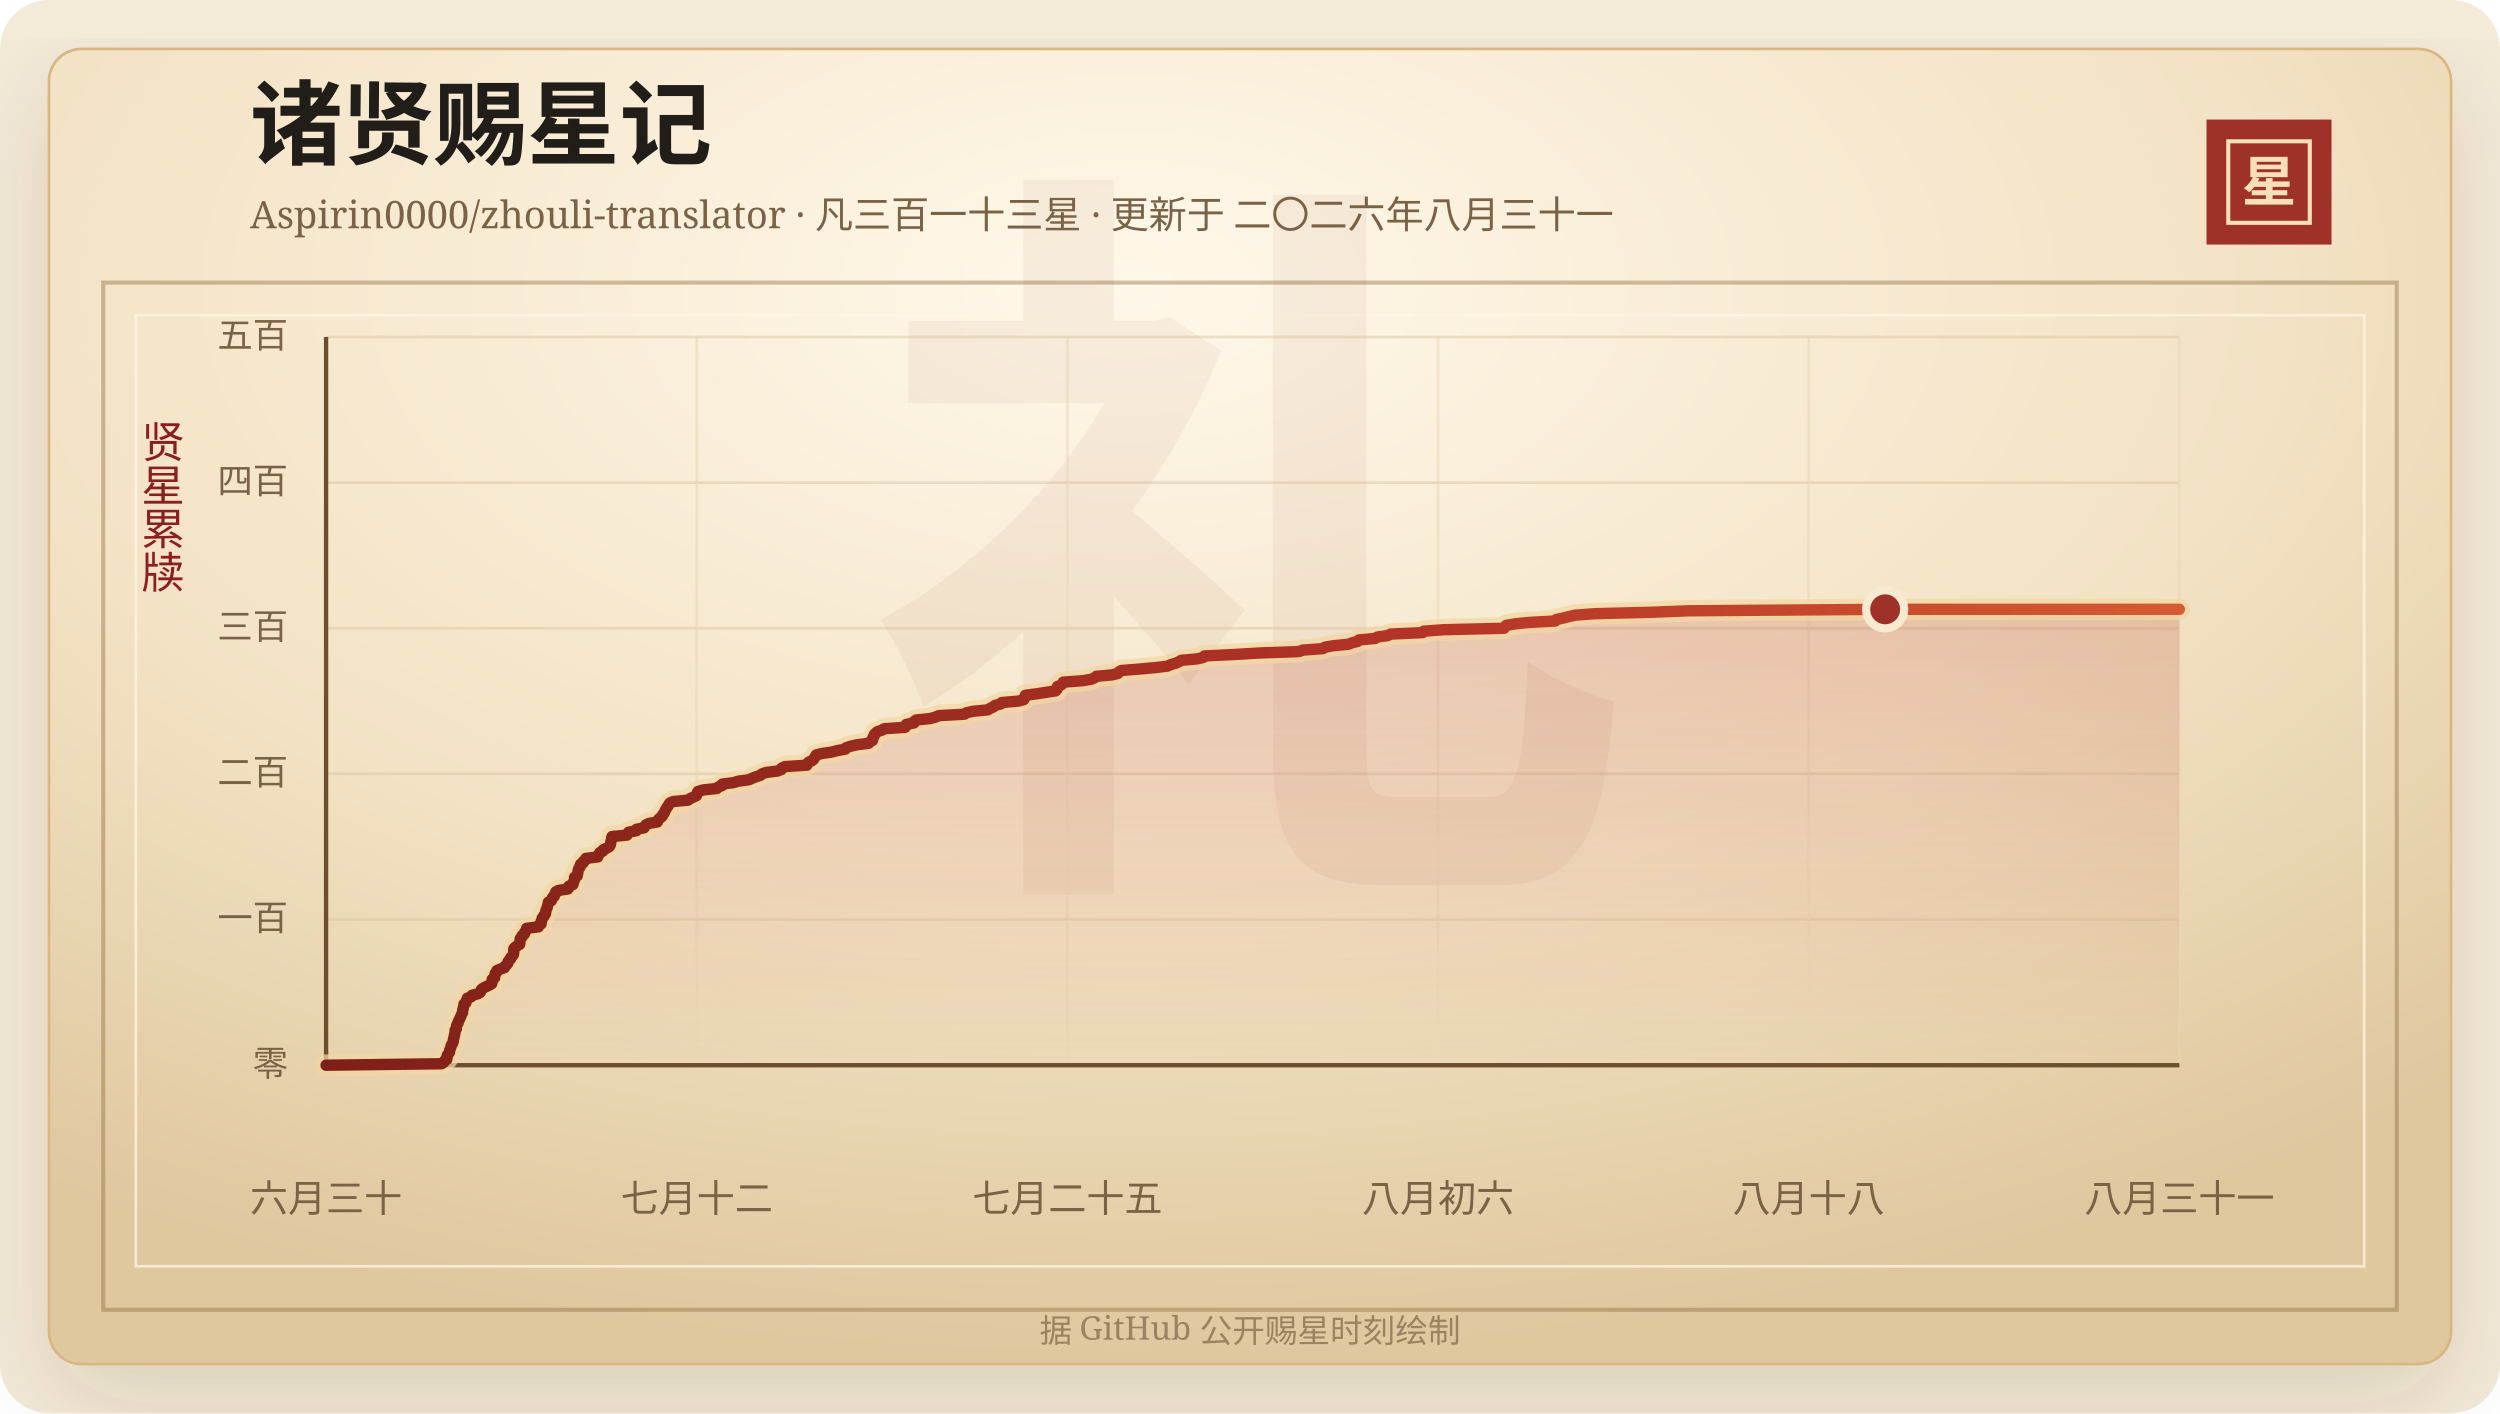
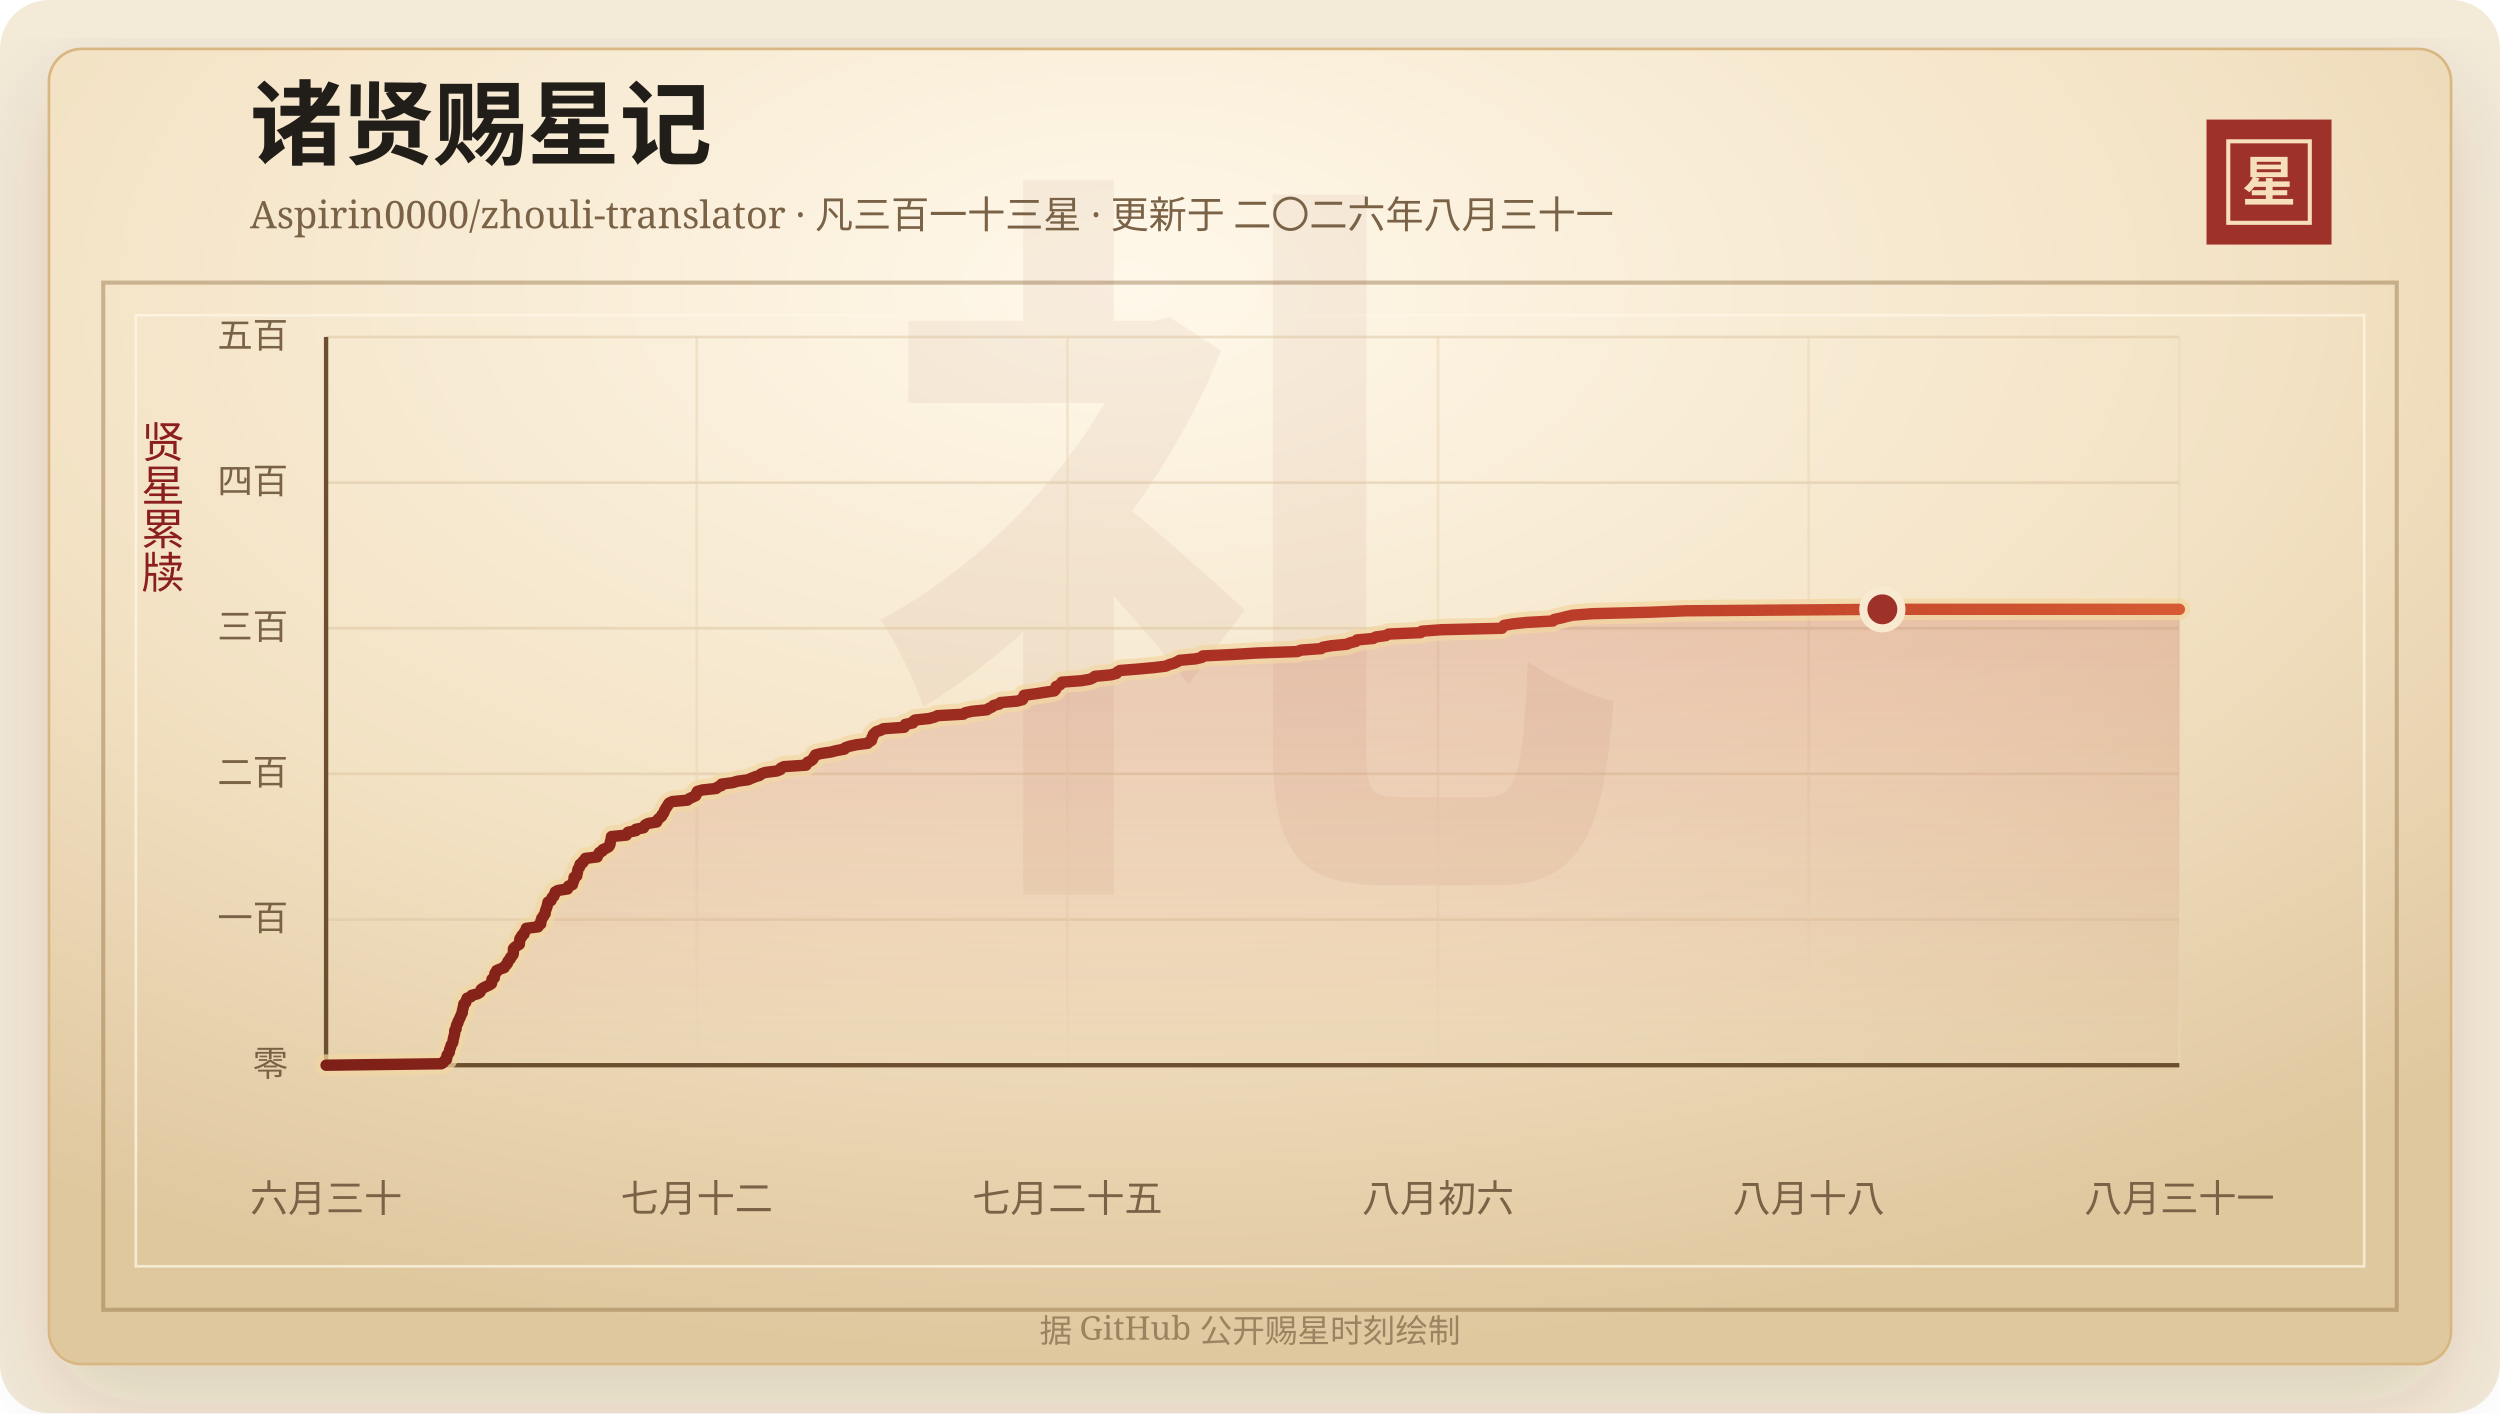
<svg xmlns="http://www.w3.org/2000/svg" width="920" height="520" viewBox="0 0 920 520" role="img" aria-labelledby="title desc">
  <defs>
    <linearGradient id="line" x1="0" x2="1" y1="0" y2="0">
      <stop offset="0%" stop-color="#7d2017" />
      <stop offset="58%" stop-color="#b33426" />
      <stop offset="100%" stop-color="#d65a32" />
    </linearGradient>
    <linearGradient id="area" x1="0" x2="0" y1="0" y2="1">
      <stop offset="0%" stop-color="#b33426" stop-opacity="0.2" />
      <stop offset="100%" stop-color="#b33426" stop-opacity="0" />
    </linearGradient>
    <radialGradient id="paper" cx="45%" cy="18%" r="82%">
      <stop offset="0%" stop-color="#fff8ea" />
      <stop offset="58%" stop-color="#f3e2c4" />
      <stop offset="100%" stop-color="#dfc79e" />
    </radialGradient>
    <filter id="shadow" x="-20%" y="-20%" width="140%" height="140%">
      <feDropShadow dx="0" dy="14" stdDeviation="18" flood-color="#3b2a20" flood-opacity="0.14" />
    </filter>
  </defs>
  <rect width="920" height="520" rx="18" fill="#f4ead8" />
  <rect x="18" y="18" width="884" height="484" rx="12" fill="url(#paper)" stroke="#d8b783" filter="url(#shadow)" />
  <rect x="38" y="104" width="844" height="378" fill="none" stroke="#8c6b3f" stroke-opacity="0.42" stroke-width="1.5" />
  <rect x="50" y="116" width="820" height="350" fill="none" stroke="#fff7e5" stroke-opacity="0.72" />
  <text x="460" y="304" text-anchor="middle" fill="#8c342a" fill-opacity="0.06" font-family="Songti SC, STSong, SimSun, serif" font-size="280" font-weight="700">礼</text>
  <text x="92" y="58" fill="#211d18" font-family="Songti SC, STSong, SimSun, serif" font-size="34" font-weight="700">诸贤赐星记</text>
  <text x="92" y="84" fill="#7a6247" font-family="Songti SC, STSong, SimSun, serif" font-size="14.0">Aspirin0000/zhouli-translator · 凡三百一十三星 · 更新于 二〇二六年八月三十一</text>
  <rect x="812" y="44" width="46" height="46" fill="#9e3228" />
  <rect x="820" y="52" width="30" height="30" fill="none" stroke="#f6dfba" stroke-width="1.5" />
  <text x="835" y="74" text-anchor="middle" fill="#f6dfba" font-family="Songti SC, STSong, SimSun, serif" font-size="20" font-weight="700">星</text>
  <text x="60" y="166" text-anchor="middle" fill="#8b1e1e" font-family="Songti SC, STSong, SimSun, serif" font-size="16" writing-mode="vertical-rl">贤星累牍</text>
  <line x1="120" y1="392.00" x2="802" y2="392.00" stroke="#d9c29e" stroke-opacity="0.48" />
  <text x="106" y="396.00" text-anchor="end" fill="#7a6247" font-family="Songti SC, STSong, SimSun, serif" font-size="13">零</text>
  <line x1="120" y1="338.40" x2="802" y2="338.40" stroke="#d9c29e" stroke-opacity="0.48" />
  <text x="106" y="342.40" text-anchor="end" fill="#7a6247" font-family="Songti SC, STSong, SimSun, serif" font-size="13">一百</text>
  <line x1="120" y1="284.80" x2="802" y2="284.80" stroke="#d9c29e" stroke-opacity="0.48" />
  <text x="106" y="288.80" text-anchor="end" fill="#7a6247" font-family="Songti SC, STSong, SimSun, serif" font-size="13">二百</text>
  <line x1="120" y1="231.20" x2="802" y2="231.20" stroke="#d9c29e" stroke-opacity="0.48" />
  <text x="106" y="235.20" text-anchor="end" fill="#7a6247" font-family="Songti SC, STSong, SimSun, serif" font-size="13">三百</text>
  <line x1="120" y1="177.60" x2="802" y2="177.60" stroke="#d9c29e" stroke-opacity="0.48" />
  <text x="106" y="181.60" text-anchor="end" fill="#7a6247" font-family="Songti SC, STSong, SimSun, serif" font-size="13">四百</text>
  <line x1="120" y1="124.00" x2="802" y2="124.00" stroke="#d9c29e" stroke-opacity="0.48" />
  <text x="106" y="128.00" text-anchor="end" fill="#7a6247" font-family="Songti SC, STSong, SimSun, serif" font-size="13">五百</text>
  <line x1="120.00" y1="124" x2="120.00" y2="392" stroke="#ead6b7" stroke-opacity="0.54" />
  <text x="120.00" y="446" text-anchor="middle" fill="#7a6247" font-family="Songti SC, STSong, SimSun, serif" font-size="14">六月三十</text>
  <line x1="256.40" y1="124" x2="256.40" y2="392" stroke="#ead6b7" stroke-opacity="0.54" />
  <text x="256.40" y="446" text-anchor="middle" fill="#7a6247" font-family="Songti SC, STSong, SimSun, serif" font-size="14">七月十二</text>
  <line x1="392.80" y1="124" x2="392.80" y2="392" stroke="#ead6b7" stroke-opacity="0.54" />
  <text x="392.80" y="446" text-anchor="middle" fill="#7a6247" font-family="Songti SC, STSong, SimSun, serif" font-size="14">七月二十五</text>
  <line x1="529.20" y1="124" x2="529.20" y2="392" stroke="#ead6b7" stroke-opacity="0.54" />
  <text x="529.20" y="446" text-anchor="middle" fill="#7a6247" font-family="Songti SC, STSong, SimSun, serif" font-size="14">八月初六</text>
  <line x1="665.60" y1="124" x2="665.60" y2="392" stroke="#ead6b7" stroke-opacity="0.54" />
  <text x="665.60" y="446" text-anchor="middle" fill="#7a6247" font-family="Songti SC, STSong, SimSun, serif" font-size="14">八月十八</text>
  <line x1="802.00" y1="124" x2="802.00" y2="392" stroke="#ead6b7" stroke-opacity="0.54" />
  <text x="802.00" y="446" text-anchor="middle" fill="#7a6247" font-family="Songti SC, STSong, SimSun, serif" font-size="14">八月三十一</text>
  <line x1="120" y1="392" x2="802" y2="392" stroke="#6c4f2e" stroke-width="1.6" />
  <line x1="120" y1="124" x2="120" y2="392" stroke="#6c4f2e" stroke-width="1.6" />
-   <polygon points="120.00,392.00 120.00,392.00 162.50,391.46 163.32,390.93 163.60,390.39 164.41,389.86 164.50,389.32 164.51,388.78 164.65,388.25 165.11,387.71 165.44,387.18 165.46,386.64 165.59,386.10 165.88,385.57 165.96,385.03 166.14,384.50 166.55,383.96 166.77,383.42 166.83,382.89 166.88,382.35 167.07,381.82 167.15,381.28 167.32,380.74 167.42,380.21 167.44,379.67 167.47,379.14 167.94,378.60 167.96,378.06 168.03,377.53 168.19,376.99 168.59,376.46 168.65,375.92 168.98,375.38 169.19,374.85 169.45,374.31 169.68,373.78 169.89,373.24 170.21,372.70 170.21,372.17 170.33,371.63 170.48,371.10 170.57,370.56 170.73,370.02 170.76,369.49 171.47,368.95 171.57,368.42 171.80,367.88 171.99,367.34 173.40,366.81 173.71,366.27 175.78,365.74 176.68,365.20 176.98,364.66 177.17,364.13 177.90,363.59 178.93,363.06 180.12,362.52 180.96,361.98 181.06,361.45 181.10,360.91 181.15,360.38 182.02,359.84 182.05,359.30 182.19,358.77 182.23,358.23 182.84,357.70 182.87,357.16 184.15,356.62 185.66,356.09 185.87,355.55 186.47,355.02 186.88,354.48 186.95,353.94 187.32,353.41 187.91,352.87 188.00,352.34 188.56,351.80 188.94,351.26 189.04,350.73 189.05,350.19 189.05,349.66 189.09,349.12 189.57,348.58 190.38,348.05 191.24,347.51 191.31,346.98 191.35,346.44 191.38,345.90 191.47,345.37 192.10,344.83 192.14,344.30 192.95,343.76 192.99,343.22 193.40,342.69 193.78,342.15 193.80,341.62 198.14,341.08 198.24,340.54 199.12,340.01 199.18,339.47 199.19,338.94 199.47,338.40 199.54,337.86 200.11,337.33 200.25,336.79 200.75,336.26 200.81,335.72 200.88,335.18 201.08,334.65 201.31,334.11 201.46,333.58 201.59,333.04 201.70,332.50 201.81,331.97 202.90,331.43 203.12,330.90 203.29,330.36 203.96,329.82 204.03,329.29 204.49,328.75 204.53,328.22 205.49,327.68 209.00,327.14 209.31,326.61 209.38,326.07 210.83,325.54 210.95,325.00 211.10,324.46 211.38,323.93 211.42,323.39 211.43,322.86 212.42,322.32 212.44,321.78 212.64,321.25 212.71,320.71 212.76,320.18 212.99,319.64 213.46,319.10 213.47,318.57 213.66,318.03 214.60,317.50 214.71,316.96 215.50,316.42 215.60,315.89 219.96,315.35 219.97,314.82 220.52,314.28 220.74,313.74 221.84,313.21 222.01,312.67 223.26,312.14 224.18,311.60 224.53,311.06 224.71,310.53 224.74,309.99 224.90,309.46 225.06,308.92 225.13,308.38 225.22,307.85 230.71,307.31 230.98,306.78 231.35,306.24 234.18,305.70 234.20,305.17 237.02,304.63 237.29,304.10 237.68,303.56 238.78,303.02 241.90,302.49 242.07,301.95 242.45,301.42 243.10,300.88 243.73,300.34 243.85,299.81 244.40,299.27 244.63,298.74 244.79,298.20 245.17,297.66 245.43,297.13 245.88,296.59 246.10,296.06 246.51,295.52 247.62,294.98 253.21,294.45 253.89,293.91 255.06,293.38 256.24,292.84 256.52,292.30 256.59,291.77 256.90,291.23 258.76,290.70 263.82,290.16 264.35,289.62 265.76,289.09 265.81,288.55 269.92,288.02 271.68,287.48 275.64,286.94 276.76,286.41 278.13,285.87 279.83,285.34 280.38,284.80 281.92,284.26 286.17,283.73 287.52,283.19 287.68,282.66 288.79,282.12 296.94,281.58 297.03,281.05 297.54,280.51 298.73,279.98 299.41,279.44 299.69,278.90 300.08,278.37 300.35,277.83 302.39,277.30 306.04,276.76 308.12,276.22 311.07,275.69 311.40,275.15 312.96,274.62 315.36,274.08 319.65,273.54 320.16,273.01 321.09,272.47 321.21,271.94 321.25,271.40 321.68,270.86 321.72,270.33 322.25,269.79 322.87,269.26 324.50,268.72 325.43,268.18 333.09,267.65 333.52,267.11 333.53,266.58 336.34,266.04 336.40,265.50 337.12,264.97 342.26,264.43 344.28,263.90 345.43,263.36 354.94,262.82 355.63,262.29 358.13,261.75 363.55,261.22 364.36,260.68 365.57,260.14 366.09,259.61 368.24,259.07 368.61,258.54 374.78,258.00 376.75,257.46 377.03,256.93 377.13,256.39 377.34,255.86 381.50,255.32 384.89,254.78 388.45,254.25 388.96,253.71 389.12,253.18 389.13,252.64 390.46,252.10 391.02,251.57 391.25,251.03 398.43,250.50 401.61,249.96 402.80,249.42 403.40,248.89 409.29,248.35 411.39,247.82 411.73,247.28 412.70,246.74 419.35,246.21 425.21,245.67 429.59,245.14 430.77,244.60 432.64,244.06 433.80,243.53 434.68,242.99 440.58,242.46 442.84,241.92 443.25,241.38 454.32,240.85 463.19,240.31 478.06,239.78 479.37,239.24 486.82,238.70 487.54,238.17 490.59,237.63 496.20,237.10 497.52,236.56 499.68,236.02 500.07,235.49 506.07,234.95 506.91,234.42 510.77,233.88 511.70,233.34 523.56,232.81 523.96,232.27 531.18,231.74 553.49,231.20 553.83,230.66 554.29,230.13 557.51,229.59 562.55,229.06 572.33,228.52 572.71,227.98 575.21,227.45 577.29,226.91 579.64,226.38 586.82,225.84 608.10,225.30 621.44,224.77 693.74,224.23 802.00,224.23 802.00,392.00" fill="url(#area)" />
-   <polyline points="120.00,392.00 162.50,391.46 163.32,390.93 163.60,390.39 164.41,389.86 164.50,389.32 164.51,388.78 164.65,388.25 165.11,387.71 165.44,387.18 165.46,386.64 165.59,386.10 165.88,385.57 165.96,385.03 166.14,384.50 166.55,383.96 166.77,383.42 166.83,382.89 166.88,382.35 167.07,381.82 167.15,381.28 167.32,380.74 167.42,380.21 167.44,379.67 167.47,379.14 167.94,378.60 167.96,378.06 168.03,377.53 168.19,376.99 168.59,376.46 168.65,375.92 168.98,375.38 169.19,374.85 169.45,374.31 169.68,373.78 169.89,373.24 170.21,372.70 170.21,372.17 170.33,371.63 170.48,371.10 170.57,370.56 170.73,370.02 170.76,369.49 171.47,368.95 171.57,368.42 171.80,367.88 171.99,367.34 173.40,366.81 173.71,366.27 175.78,365.74 176.68,365.20 176.98,364.66 177.17,364.13 177.90,363.59 178.93,363.06 180.12,362.52 180.96,361.98 181.06,361.45 181.10,360.91 181.15,360.38 182.02,359.84 182.05,359.30 182.19,358.77 182.23,358.23 182.84,357.70 182.87,357.16 184.15,356.62 185.66,356.09 185.87,355.55 186.47,355.02 186.88,354.48 186.95,353.94 187.32,353.41 187.91,352.87 188.00,352.34 188.56,351.80 188.94,351.26 189.04,350.73 189.05,350.19 189.05,349.66 189.09,349.12 189.57,348.58 190.38,348.05 191.24,347.51 191.31,346.98 191.35,346.44 191.38,345.90 191.47,345.37 192.10,344.83 192.14,344.30 192.95,343.76 192.99,343.22 193.40,342.69 193.78,342.15 193.80,341.62 198.14,341.08 198.24,340.54 199.12,340.01 199.18,339.47 199.19,338.94 199.47,338.40 199.54,337.86 200.11,337.33 200.25,336.79 200.75,336.26 200.81,335.72 200.88,335.18 201.08,334.65 201.31,334.11 201.46,333.58 201.59,333.04 201.70,332.50 201.81,331.97 202.90,331.43 203.12,330.90 203.29,330.36 203.96,329.82 204.03,329.29 204.49,328.75 204.53,328.22 205.49,327.68 209.00,327.14 209.31,326.61 209.38,326.07 210.83,325.54 210.95,325.00 211.10,324.46 211.38,323.93 211.42,323.39 211.43,322.86 212.42,322.32 212.44,321.78 212.64,321.25 212.71,320.71 212.76,320.18 212.99,319.64 213.46,319.10 213.47,318.57 213.66,318.03 214.60,317.50 214.71,316.96 215.50,316.42 215.60,315.89 219.96,315.35 219.97,314.82 220.52,314.28 220.74,313.74 221.84,313.21 222.01,312.67 223.26,312.14 224.18,311.60 224.53,311.06 224.71,310.53 224.74,309.99 224.90,309.46 225.06,308.92 225.13,308.38 225.22,307.85 230.71,307.31 230.98,306.78 231.35,306.24 234.18,305.70 234.20,305.17 237.02,304.63 237.29,304.10 237.68,303.56 238.78,303.02 241.90,302.49 242.07,301.95 242.45,301.42 243.10,300.88 243.73,300.34 243.85,299.81 244.40,299.27 244.63,298.74 244.79,298.20 245.17,297.66 245.43,297.13 245.88,296.59 246.10,296.06 246.51,295.52 247.62,294.98 253.21,294.45 253.89,293.91 255.06,293.38 256.24,292.84 256.52,292.30 256.59,291.77 256.90,291.23 258.76,290.70 263.82,290.16 264.35,289.62 265.76,289.09 265.81,288.55 269.92,288.02 271.68,287.48 275.64,286.94 276.76,286.41 278.13,285.87 279.83,285.34 280.38,284.80 281.92,284.26 286.17,283.73 287.52,283.19 287.68,282.66 288.79,282.12 296.94,281.58 297.03,281.05 297.54,280.51 298.73,279.98 299.41,279.44 299.69,278.90 300.08,278.37 300.35,277.83 302.39,277.30 306.04,276.76 308.12,276.22 311.07,275.69 311.40,275.15 312.96,274.62 315.36,274.08 319.65,273.54 320.16,273.01 321.09,272.47 321.21,271.94 321.25,271.40 321.68,270.86 321.72,270.33 322.25,269.79 322.87,269.26 324.50,268.72 325.43,268.18 333.09,267.65 333.52,267.11 333.53,266.58 336.34,266.04 336.40,265.50 337.12,264.97 342.26,264.43 344.28,263.90 345.43,263.36 354.94,262.82 355.63,262.29 358.13,261.75 363.55,261.22 364.36,260.68 365.57,260.14 366.09,259.61 368.24,259.07 368.61,258.54 374.78,258.00 376.75,257.46 377.03,256.93 377.13,256.39 377.34,255.86 381.50,255.32 384.89,254.78 388.45,254.25 388.96,253.71 389.12,253.18 389.13,252.64 390.46,252.10 391.02,251.57 391.25,251.03 398.43,250.50 401.61,249.96 402.80,249.42 403.40,248.89 409.29,248.35 411.39,247.82 411.73,247.28 412.70,246.74 419.35,246.21 425.21,245.67 429.59,245.14 430.77,244.60 432.64,244.06 433.80,243.53 434.68,242.99 440.58,242.46 442.84,241.92 443.25,241.38 454.32,240.85 463.19,240.31 478.06,239.78 479.37,239.24 486.82,238.70 487.54,238.17 490.59,237.63 496.20,237.10 497.52,236.56 499.68,236.02 500.07,235.49 506.07,234.95 506.91,234.42 510.77,233.88 511.70,233.34 523.56,232.81 523.96,232.27 531.18,231.74 553.49,231.20 553.83,230.66 554.29,230.13 557.51,229.59 562.55,229.06 572.33,228.52 572.71,227.98 575.21,227.45 577.29,226.91 579.64,226.38 586.82,225.84 608.10,225.30 621.44,224.77 693.74,224.23 802.00,224.23" fill="none" stroke="#f3d7a2" stroke-width="8" stroke-linecap="round" stroke-linejoin="round" opacity="0.72" />
-   <polyline points="120.00,392.00 162.50,391.46 163.32,390.93 163.60,390.39 164.41,389.86 164.50,389.32 164.51,388.78 164.65,388.25 165.11,387.71 165.44,387.18 165.46,386.64 165.59,386.10 165.88,385.57 165.96,385.03 166.14,384.50 166.55,383.96 166.77,383.42 166.83,382.89 166.88,382.35 167.07,381.82 167.15,381.28 167.32,380.74 167.42,380.21 167.44,379.67 167.47,379.14 167.94,378.60 167.96,378.06 168.03,377.53 168.19,376.99 168.59,376.46 168.65,375.92 168.98,375.38 169.19,374.85 169.45,374.31 169.68,373.78 169.89,373.24 170.21,372.70 170.21,372.17 170.33,371.63 170.48,371.10 170.57,370.56 170.73,370.02 170.76,369.49 171.47,368.95 171.57,368.42 171.80,367.88 171.99,367.34 173.40,366.81 173.71,366.27 175.78,365.74 176.68,365.20 176.98,364.66 177.17,364.13 177.90,363.59 178.93,363.06 180.12,362.52 180.96,361.98 181.06,361.45 181.10,360.91 181.15,360.38 182.02,359.84 182.05,359.30 182.19,358.77 182.23,358.23 182.84,357.70 182.87,357.16 184.15,356.62 185.66,356.09 185.87,355.55 186.47,355.02 186.88,354.48 186.95,353.94 187.32,353.41 187.91,352.87 188.00,352.34 188.56,351.80 188.94,351.26 189.04,350.73 189.05,350.19 189.05,349.66 189.09,349.12 189.57,348.58 190.38,348.05 191.24,347.51 191.31,346.98 191.35,346.44 191.38,345.90 191.47,345.37 192.10,344.83 192.14,344.30 192.95,343.76 192.99,343.22 193.40,342.69 193.78,342.15 193.80,341.62 198.14,341.08 198.24,340.54 199.12,340.01 199.18,339.47 199.19,338.94 199.47,338.40 199.54,337.86 200.11,337.33 200.25,336.79 200.75,336.26 200.81,335.72 200.88,335.18 201.08,334.65 201.31,334.11 201.46,333.58 201.59,333.04 201.70,332.50 201.81,331.97 202.90,331.43 203.12,330.90 203.29,330.36 203.96,329.82 204.03,329.29 204.49,328.75 204.53,328.22 205.49,327.68 209.00,327.14 209.31,326.61 209.38,326.07 210.83,325.54 210.95,325.00 211.10,324.46 211.38,323.93 211.42,323.39 211.43,322.86 212.42,322.32 212.44,321.78 212.64,321.25 212.71,320.71 212.76,320.18 212.99,319.64 213.46,319.10 213.47,318.57 213.66,318.03 214.60,317.50 214.71,316.96 215.50,316.42 215.60,315.89 219.96,315.35 219.97,314.82 220.52,314.28 220.74,313.74 221.84,313.21 222.01,312.67 223.26,312.14 224.18,311.60 224.53,311.06 224.71,310.53 224.74,309.99 224.90,309.46 225.06,308.92 225.13,308.38 225.22,307.85 230.71,307.31 230.98,306.78 231.35,306.24 234.18,305.70 234.20,305.17 237.02,304.63 237.29,304.10 237.68,303.56 238.78,303.02 241.90,302.49 242.07,301.95 242.45,301.42 243.10,300.88 243.73,300.34 243.85,299.81 244.40,299.27 244.63,298.74 244.79,298.20 245.17,297.66 245.43,297.13 245.88,296.59 246.10,296.06 246.51,295.52 247.62,294.98 253.21,294.45 253.89,293.91 255.06,293.38 256.24,292.84 256.52,292.30 256.59,291.77 256.90,291.23 258.76,290.70 263.82,290.16 264.35,289.62 265.76,289.09 265.81,288.55 269.92,288.02 271.68,287.48 275.64,286.94 276.76,286.41 278.13,285.87 279.83,285.34 280.38,284.80 281.92,284.26 286.17,283.73 287.52,283.19 287.68,282.66 288.79,282.12 296.94,281.58 297.03,281.05 297.54,280.51 298.73,279.98 299.41,279.44 299.69,278.90 300.08,278.37 300.35,277.83 302.39,277.30 306.04,276.76 308.12,276.22 311.07,275.69 311.40,275.15 312.96,274.62 315.36,274.08 319.65,273.54 320.16,273.01 321.09,272.47 321.21,271.94 321.25,271.40 321.68,270.86 321.72,270.33 322.25,269.79 322.87,269.26 324.50,268.72 325.43,268.18 333.09,267.65 333.52,267.11 333.53,266.58 336.34,266.04 336.40,265.50 337.12,264.97 342.26,264.43 344.28,263.90 345.43,263.36 354.94,262.82 355.63,262.29 358.13,261.75 363.55,261.22 364.36,260.68 365.57,260.14 366.09,259.61 368.24,259.07 368.61,258.54 374.78,258.00 376.75,257.46 377.03,256.93 377.13,256.39 377.34,255.86 381.50,255.32 384.89,254.78 388.45,254.25 388.96,253.71 389.12,253.18 389.13,252.64 390.46,252.10 391.02,251.57 391.25,251.03 398.43,250.50 401.61,249.96 402.80,249.42 403.40,248.89 409.29,248.35 411.39,247.82 411.73,247.28 412.70,246.74 419.35,246.21 425.21,245.67 429.59,245.14 430.77,244.60 432.64,244.06 433.80,243.53 434.68,242.99 440.58,242.46 442.84,241.92 443.25,241.38 454.32,240.85 463.19,240.31 478.06,239.78 479.37,239.24 486.82,238.70 487.54,238.17 490.59,237.63 496.20,237.10 497.52,236.56 499.68,236.02 500.07,235.49 506.07,234.95 506.91,234.42 510.77,233.88 511.70,233.34 523.56,232.81 523.96,232.27 531.18,231.74 553.49,231.20 553.83,230.66 554.29,230.13 557.51,229.59 562.55,229.06 572.33,228.52 572.71,227.98 575.21,227.45 577.29,226.91 579.64,226.38 586.82,225.84 608.10,225.30 621.44,224.77 693.74,224.23 802.00,224.23" fill="none" stroke="url(#line)" stroke-width="4.2" stroke-linecap="round" stroke-linejoin="round" />
-   <circle cx="693.74" cy="224.23" r="7" fill="#9e3228" stroke="#f7ead1" stroke-width="3" />
+   <polygon points="120.00,392.00 120.00,392.00 162.42,391.46 163.24,390.93 163.52,390.39 164.33,389.86 164.42,389.32 164.43,388.78 164.57,388.25 165.03,387.71 165.36,387.18 165.38,386.64 165.50,386.10 165.80,385.57 165.88,385.03 166.06,384.50 166.46,383.96 166.68,383.42 166.74,382.89 166.80,382.35 166.99,381.82 167.07,381.28 167.24,380.74 167.33,380.21 167.35,379.67 167.38,379.14 167.86,378.60 167.88,378.06 167.94,377.53 168.10,376.99 168.50,376.46 168.56,375.92 168.89,375.38 169.10,374.85 169.37,374.31 169.59,373.78 169.80,373.24 170.12,372.70 170.12,372.17 170.24,371.63 170.39,371.10 170.48,370.56 170.63,370.02 170.67,369.49 171.37,368.95 171.48,368.42 171.70,367.88 171.90,367.34 173.30,366.81 173.61,366.27 175.68,365.74 176.58,365.20 176.87,364.66 177.06,364.13 177.80,363.59 178.82,363.06 180.01,362.52 180.85,361.98 180.95,361.45 180.99,360.91 181.04,360.38 181.91,359.84 181.94,359.30 182.08,358.77 182.12,358.23 182.73,357.70 182.76,357.16 184.03,356.62 185.54,356.09 185.75,355.55 186.35,355.02 186.76,354.48 186.83,353.94 187.20,353.41 187.79,352.87 187.87,352.34 188.43,351.80 188.81,351.26 188.92,350.73 188.93,350.19 188.93,349.66 188.96,349.12 189.45,348.58 190.26,348.05 191.11,347.51 191.18,346.98 191.22,346.44 191.25,345.90 191.34,345.37 191.97,344.83 192.01,344.30 192.82,343.76 192.86,343.22 193.27,342.69 193.64,342.15 193.67,341.62 198.00,341.08 198.10,340.54 198.98,340.01 199.03,339.47 199.05,338.94 199.32,338.40 199.39,337.86 199.96,337.33 200.11,336.79 200.61,336.26 200.66,335.72 200.74,335.18 200.93,334.65 201.16,334.11 201.31,333.58 201.44,333.04 201.55,332.50 201.67,331.97 202.75,331.43 202.97,330.90 203.14,330.36 203.81,329.82 203.88,329.29 204.34,328.75 204.37,328.22 205.33,327.68 208.84,327.14 209.15,326.61 209.22,326.07 210.66,325.54 210.78,325.00 210.94,324.46 211.22,323.93 211.26,323.39 211.26,322.86 212.25,322.32 212.28,321.78 212.47,321.25 212.54,320.71 212.59,320.18 212.83,319.64 213.29,319.10 213.30,318.57 213.49,318.03 214.43,317.50 214.54,316.96 215.33,316.42 215.43,315.89 219.78,315.35 219.79,314.82 220.34,314.28 220.55,313.74 221.65,313.21 221.82,312.67 223.07,312.14 223.99,311.60 224.34,311.06 224.52,310.53 224.55,309.99 224.71,309.46 224.87,308.92 224.94,308.38 225.03,307.85 230.51,307.31 230.78,306.78 231.15,306.24 233.97,305.70 233.99,305.17 236.81,304.63 237.08,304.10 237.47,303.56 238.57,303.02 241.68,302.49 241.84,301.95 242.23,301.42 242.88,300.88 243.51,300.34 243.63,299.81 244.17,299.27 244.40,298.74 244.57,298.20 244.94,297.66 245.21,297.13 245.65,296.59 245.87,296.06 246.28,295.52 247.39,294.98 252.96,294.45 253.64,293.91 254.81,293.38 255.99,292.84 256.27,292.30 256.34,291.77 256.66,291.23 258.51,290.70 263.56,290.16 264.09,289.62 265.49,289.09 265.55,288.55 269.65,288.02 271.41,287.48 275.35,286.94 276.47,286.41 277.85,285.87 279.54,285.34 280.09,284.80 281.63,284.26 285.87,283.73 287.22,283.19 287.37,282.66 288.48,282.12 296.62,281.58 296.71,281.05 297.22,280.51 298.40,279.98 299.09,279.44 299.36,278.90 299.76,278.37 300.03,277.83 302.06,277.30 305.70,276.76 307.78,276.22 310.72,275.69 311.06,275.15 312.61,274.62 315.01,274.08 319.29,273.54 319.80,273.01 320.73,272.47 320.85,271.94 320.89,271.40 321.31,270.86 321.35,270.33 321.89,269.79 322.51,269.26 324.13,268.72 325.06,268.18 332.71,267.65 333.14,267.11 333.14,266.58 335.95,266.04 336.01,265.50 336.73,264.97 341.86,264.43 343.87,263.90 345.03,263.36 354.52,262.82 355.21,262.29 357.70,261.75 363.11,261.22 363.92,260.68 365.13,260.14 365.65,259.61 367.79,259.07 368.16,258.54 374.32,258.00 376.28,257.46 376.57,256.93 376.66,256.39 376.88,255.86 381.02,255.32 384.41,254.78 387.97,254.25 388.47,253.71 388.63,253.18 388.64,252.64 389.97,252.10 390.53,251.57 390.76,251.03 397.93,250.50 401.10,249.96 402.29,249.42 402.89,248.89 408.77,248.35 410.86,247.82 411.21,247.28 412.17,246.74 418.81,246.21 424.66,245.67 429.03,245.14 430.21,244.60 432.08,244.06 433.23,243.53 434.11,242.99 440.00,242.46 442.26,241.92 442.66,241.38 453.71,240.85 462.57,240.31 477.42,239.78 478.72,239.24 486.16,238.70 486.87,238.17 489.92,237.63 495.52,237.10 496.84,236.56 499.00,236.02 499.38,235.49 505.37,234.95 506.21,234.42 510.07,233.88 510.99,233.34 522.83,232.81 523.23,232.27 530.44,231.74 552.71,231.20 553.04,230.66 553.51,230.13 556.72,229.59 561.75,229.06 571.51,228.52 571.89,227.98 574.39,227.45 576.46,226.91 578.81,226.38 585.98,225.84 607.22,225.30 620.53,224.77 692.71,224.23 802.00,224.23 802.00,392.00" fill="url(#area)" />
+   <polyline points="120.00,392.00 162.42,391.46 163.24,390.93 163.52,390.39 164.33,389.86 164.42,389.32 164.43,388.78 164.57,388.25 165.03,387.71 165.36,387.18 165.38,386.64 165.50,386.10 165.80,385.57 165.88,385.03 166.06,384.50 166.46,383.96 166.68,383.42 166.74,382.89 166.80,382.35 166.99,381.82 167.07,381.28 167.24,380.74 167.33,380.21 167.35,379.67 167.38,379.14 167.86,378.60 167.88,378.06 167.94,377.53 168.10,376.99 168.50,376.46 168.56,375.92 168.89,375.38 169.10,374.85 169.37,374.31 169.59,373.78 169.80,373.24 170.12,372.70 170.12,372.17 170.24,371.63 170.39,371.10 170.48,370.56 170.63,370.02 170.67,369.49 171.37,368.95 171.48,368.42 171.70,367.88 171.90,367.34 173.30,366.81 173.61,366.27 175.68,365.74 176.58,365.20 176.87,364.66 177.06,364.13 177.80,363.59 178.82,363.06 180.01,362.52 180.85,361.98 180.95,361.45 180.99,360.91 181.04,360.38 181.91,359.84 181.94,359.30 182.08,358.77 182.12,358.23 182.73,357.70 182.76,357.16 184.03,356.62 185.54,356.09 185.75,355.55 186.35,355.02 186.76,354.48 186.83,353.94 187.20,353.41 187.79,352.87 187.87,352.34 188.43,351.80 188.81,351.26 188.92,350.73 188.93,350.19 188.93,349.66 188.96,349.12 189.45,348.58 190.26,348.05 191.11,347.51 191.18,346.98 191.22,346.44 191.25,345.90 191.34,345.37 191.97,344.83 192.01,344.30 192.82,343.76 192.86,343.22 193.27,342.69 193.64,342.15 193.67,341.62 198.00,341.08 198.10,340.54 198.98,340.01 199.03,339.47 199.05,338.94 199.32,338.40 199.39,337.86 199.96,337.33 200.11,336.79 200.61,336.26 200.66,335.72 200.74,335.18 200.93,334.65 201.16,334.11 201.31,333.58 201.44,333.04 201.55,332.50 201.67,331.97 202.75,331.43 202.97,330.90 203.14,330.36 203.81,329.82 203.88,329.29 204.34,328.75 204.37,328.22 205.33,327.68 208.84,327.14 209.15,326.61 209.22,326.07 210.66,325.54 210.78,325.00 210.94,324.46 211.22,323.93 211.26,323.39 211.26,322.86 212.25,322.32 212.28,321.78 212.47,321.25 212.54,320.71 212.59,320.18 212.83,319.64 213.29,319.10 213.30,318.57 213.49,318.03 214.43,317.50 214.54,316.96 215.33,316.42 215.43,315.89 219.78,315.35 219.79,314.82 220.34,314.28 220.55,313.74 221.65,313.21 221.82,312.67 223.07,312.14 223.99,311.60 224.34,311.06 224.52,310.53 224.55,309.99 224.71,309.46 224.87,308.92 224.94,308.38 225.03,307.85 230.51,307.31 230.78,306.78 231.15,306.24 233.97,305.70 233.99,305.17 236.81,304.63 237.08,304.10 237.47,303.56 238.57,303.02 241.68,302.49 241.84,301.95 242.23,301.42 242.88,300.88 243.51,300.34 243.63,299.81 244.17,299.27 244.40,298.74 244.57,298.20 244.94,297.66 245.21,297.13 245.65,296.59 245.87,296.06 246.28,295.52 247.39,294.98 252.96,294.45 253.64,293.91 254.81,293.38 255.99,292.84 256.27,292.30 256.34,291.77 256.66,291.23 258.51,290.70 263.56,290.16 264.09,289.62 265.49,289.09 265.55,288.55 269.65,288.02 271.41,287.48 275.35,286.94 276.47,286.41 277.85,285.87 279.54,285.34 280.09,284.80 281.63,284.26 285.87,283.73 287.22,283.19 287.37,282.66 288.48,282.12 296.62,281.58 296.71,281.05 297.22,280.51 298.40,279.98 299.09,279.44 299.36,278.90 299.76,278.37 300.03,277.83 302.06,277.30 305.70,276.76 307.78,276.22 310.72,275.69 311.06,275.15 312.61,274.62 315.01,274.08 319.29,273.54 319.80,273.01 320.73,272.47 320.85,271.94 320.89,271.40 321.31,270.86 321.35,270.33 321.89,269.79 322.51,269.26 324.13,268.72 325.06,268.18 332.71,267.65 333.14,267.11 333.14,266.58 335.95,266.04 336.01,265.50 336.73,264.97 341.86,264.43 343.87,263.90 345.03,263.36 354.52,262.82 355.21,262.29 357.70,261.75 363.11,261.22 363.92,260.68 365.13,260.14 365.65,259.61 367.79,259.07 368.16,258.54 374.32,258.00 376.28,257.46 376.57,256.93 376.66,256.39 376.88,255.86 381.02,255.32 384.41,254.78 387.97,254.25 388.47,253.71 388.63,253.18 388.64,252.64 389.97,252.10 390.53,251.57 390.76,251.03 397.93,250.50 401.10,249.96 402.29,249.42 402.89,248.89 408.77,248.35 410.86,247.82 411.21,247.28 412.17,246.74 418.81,246.21 424.66,245.67 429.03,245.14 430.21,244.60 432.08,244.06 433.23,243.53 434.11,242.99 440.00,242.46 442.26,241.92 442.66,241.38 453.71,240.85 462.57,240.31 477.42,239.78 478.72,239.24 486.16,238.70 486.87,238.17 489.92,237.63 495.52,237.10 496.84,236.56 499.00,236.02 499.38,235.49 505.37,234.95 506.21,234.42 510.07,233.88 510.99,233.34 522.83,232.81 523.23,232.27 530.44,231.74 552.71,231.20 553.04,230.66 553.51,230.13 556.72,229.59 561.75,229.06 571.51,228.52 571.89,227.98 574.39,227.45 576.46,226.91 578.81,226.38 585.98,225.84 607.22,225.30 620.53,224.77 692.71,224.23 802.00,224.23" fill="none" stroke="#f3d7a2" stroke-width="8" stroke-linecap="round" stroke-linejoin="round" opacity="0.72" />
+   <polyline points="120.00,392.00 162.42,391.46 163.24,390.93 163.52,390.39 164.33,389.86 164.42,389.32 164.43,388.78 164.57,388.25 165.03,387.71 165.36,387.18 165.38,386.64 165.50,386.10 165.80,385.57 165.88,385.03 166.06,384.50 166.46,383.96 166.68,383.42 166.74,382.89 166.80,382.35 166.99,381.82 167.07,381.28 167.24,380.74 167.33,380.21 167.35,379.67 167.38,379.14 167.86,378.60 167.88,378.06 167.94,377.53 168.10,376.99 168.50,376.46 168.56,375.92 168.89,375.38 169.10,374.85 169.37,374.31 169.59,373.78 169.80,373.24 170.12,372.70 170.12,372.17 170.24,371.63 170.39,371.10 170.48,370.56 170.63,370.02 170.67,369.49 171.37,368.95 171.48,368.42 171.70,367.88 171.90,367.34 173.30,366.81 173.61,366.27 175.68,365.74 176.58,365.20 176.87,364.66 177.06,364.13 177.80,363.59 178.82,363.06 180.01,362.52 180.85,361.98 180.95,361.45 180.99,360.91 181.04,360.38 181.91,359.84 181.94,359.30 182.08,358.77 182.12,358.23 182.73,357.70 182.76,357.16 184.03,356.62 185.54,356.09 185.75,355.55 186.35,355.02 186.76,354.48 186.83,353.94 187.20,353.41 187.79,352.87 187.87,352.34 188.43,351.80 188.81,351.26 188.92,350.73 188.93,350.19 188.93,349.66 188.96,349.12 189.45,348.58 190.26,348.05 191.11,347.51 191.18,346.98 191.22,346.44 191.25,345.90 191.34,345.37 191.97,344.83 192.01,344.30 192.82,343.76 192.86,343.22 193.27,342.69 193.64,342.15 193.67,341.62 198.00,341.08 198.10,340.54 198.98,340.01 199.03,339.47 199.05,338.94 199.32,338.40 199.39,337.86 199.96,337.33 200.11,336.79 200.61,336.26 200.66,335.72 200.74,335.18 200.93,334.65 201.16,334.11 201.31,333.58 201.44,333.04 201.55,332.50 201.67,331.97 202.75,331.43 202.97,330.90 203.14,330.36 203.81,329.82 203.88,329.29 204.34,328.75 204.37,328.22 205.33,327.68 208.84,327.14 209.15,326.61 209.22,326.07 210.66,325.54 210.78,325.00 210.94,324.46 211.22,323.93 211.26,323.39 211.26,322.86 212.25,322.32 212.28,321.78 212.47,321.25 212.54,320.71 212.59,320.18 212.83,319.64 213.29,319.10 213.30,318.57 213.49,318.03 214.43,317.50 214.54,316.96 215.33,316.42 215.43,315.89 219.78,315.35 219.79,314.82 220.34,314.28 220.55,313.74 221.65,313.21 221.82,312.67 223.07,312.14 223.99,311.60 224.34,311.06 224.52,310.53 224.55,309.99 224.71,309.46 224.87,308.92 224.94,308.38 225.03,307.85 230.51,307.31 230.78,306.78 231.15,306.24 233.97,305.70 233.99,305.17 236.81,304.63 237.08,304.10 237.47,303.56 238.57,303.02 241.68,302.49 241.84,301.95 242.23,301.42 242.88,300.88 243.51,300.34 243.63,299.81 244.17,299.27 244.40,298.74 244.57,298.20 244.94,297.66 245.21,297.13 245.65,296.59 245.87,296.06 246.28,295.52 247.39,294.98 252.96,294.45 253.64,293.91 254.81,293.38 255.99,292.84 256.27,292.30 256.34,291.77 256.66,291.23 258.51,290.70 263.56,290.16 264.09,289.62 265.49,289.09 265.55,288.55 269.65,288.02 271.41,287.48 275.35,286.94 276.47,286.41 277.85,285.87 279.54,285.34 280.09,284.80 281.63,284.26 285.87,283.73 287.22,283.19 287.37,282.66 288.48,282.12 296.62,281.58 296.71,281.05 297.22,280.51 298.40,279.98 299.09,279.44 299.36,278.90 299.76,278.37 300.03,277.83 302.06,277.30 305.70,276.76 307.78,276.22 310.72,275.69 311.06,275.15 312.61,274.62 315.01,274.08 319.29,273.54 319.80,273.01 320.73,272.47 320.85,271.94 320.89,271.40 321.31,270.86 321.35,270.33 321.89,269.79 322.51,269.26 324.13,268.72 325.06,268.18 332.71,267.65 333.14,267.11 333.14,266.58 335.95,266.04 336.01,265.50 336.73,264.97 341.86,264.43 343.87,263.90 345.03,263.36 354.52,262.82 355.21,262.29 357.70,261.75 363.11,261.22 363.92,260.68 365.13,260.14 365.65,259.61 367.79,259.07 368.16,258.54 374.32,258.00 376.28,257.46 376.57,256.93 376.66,256.39 376.88,255.86 381.02,255.32 384.41,254.78 387.97,254.25 388.47,253.71 388.63,253.18 388.64,252.64 389.97,252.10 390.53,251.57 390.76,251.03 397.93,250.50 401.10,249.96 402.29,249.42 402.89,248.89 408.77,248.35 410.86,247.82 411.21,247.28 412.17,246.74 418.81,246.21 424.66,245.67 429.03,245.14 430.21,244.60 432.08,244.06 433.23,243.53 434.11,242.99 440.00,242.46 442.26,241.92 442.66,241.38 453.71,240.85 462.57,240.31 477.42,239.78 478.72,239.24 486.16,238.70 486.87,238.17 489.92,237.63 495.52,237.10 496.84,236.56 499.00,236.02 499.38,235.49 505.37,234.95 506.21,234.42 510.07,233.88 510.99,233.34 522.83,232.81 523.23,232.27 530.44,231.74 552.71,231.20 553.04,230.66 553.51,230.13 556.72,229.59 561.75,229.06 571.51,228.52 571.89,227.98 574.39,227.45 576.46,226.91 578.81,226.38 585.98,225.84 607.22,225.30 620.53,224.77 692.71,224.23 802.00,224.23" fill="none" stroke="url(#line)" stroke-width="4.2" stroke-linecap="round" stroke-linejoin="round" />
+   <circle cx="692.71" cy="224.23" r="7" fill="#9e3228" stroke="#f7ead1" stroke-width="3" />
  <text x="460" y="494" text-anchor="middle" fill="#9b8361" font-family="Songti SC, STSong, SimSun, serif" font-size="12">据 GitHub 公开赐星时刻绘制</text>
</svg>
